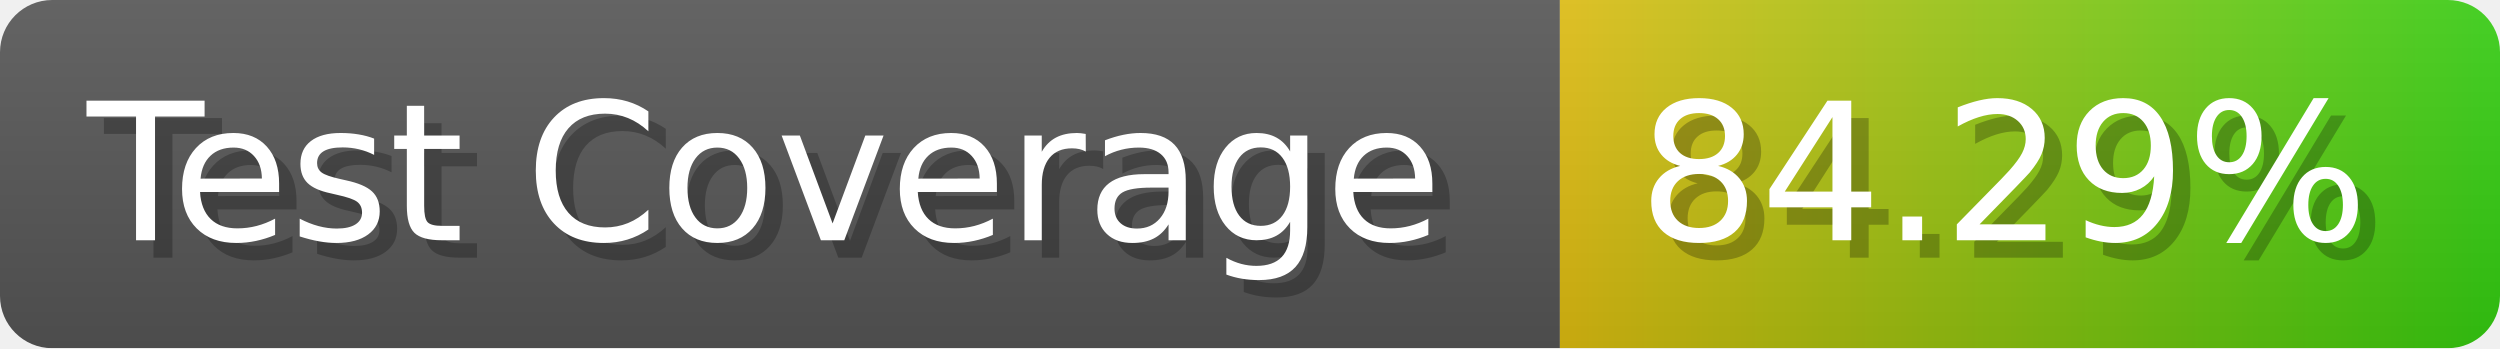
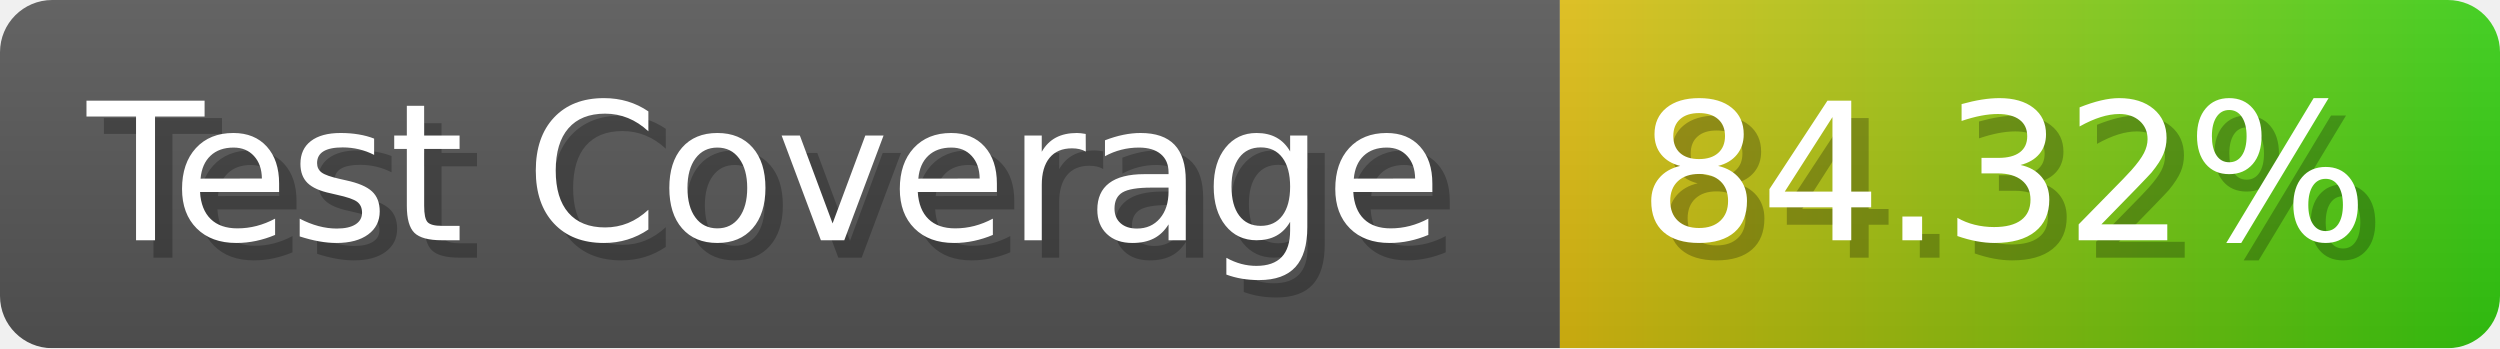
- <svg xmlns="http://www.w3.org/2000/svg" width="143.6" height="20" viewBox="0 0 1436 200" role="img" aria-label="Test Coverage: 84.29%">
+ <svg xmlns="http://www.w3.org/2000/svg" width="143.6" height="20" viewBox="0 0 1436 200" role="img" aria-label="Test Coverage: 84.32%">
  <linearGradient id="a" x2="0" y2="100%">
    <stop offset="0" stop-opacity=".1" stop-color="#EEE" />
    <stop offset="1" stop-opacity=".1" />
  </linearGradient>
  <mask id="m">
    <rect width="1436" height="200" rx="30" fill="#FFF" />
  </mask>
  <g mask="url(#m)">
    <rect width="896" height="200" fill="#555" />
    <rect width="540" height="200" fill="url(#x)" x="896" />
    <rect width="1436" height="200" fill="url(#a)" />
  </g>
  <g aria-hidden="true" fill="#fff" text-anchor="start" font-family="Verdana,DejaVu Sans,sans-serif" font-size="110">
    <text x="60" y="148" textLength="796" fill="#000" opacity="0.25">Test Coverage</text>
    <text x="50" y="138" textLength="796">Test Coverage</text>
-     <text x="951" y="148" textLength="440" fill="#000" opacity="0.25">84.29%</text>
-     <text x="941" y="138" textLength="440">84.29%</text>
+     <text x="951" y="148" textLength="440" fill="#000" opacity="0.25">84.32%</text>
+     <text x="941" y="138" textLength="440">84.32%</text>
  </g>
  <linearGradient id="x" x1="0%" y1="0%" x2="100%" y2="0%">
    <stop offset="0%" style="stop-color:#DB1" />
    <stop offset="100%" style="stop-color:#3C1" />
  </linearGradient>
</svg>
